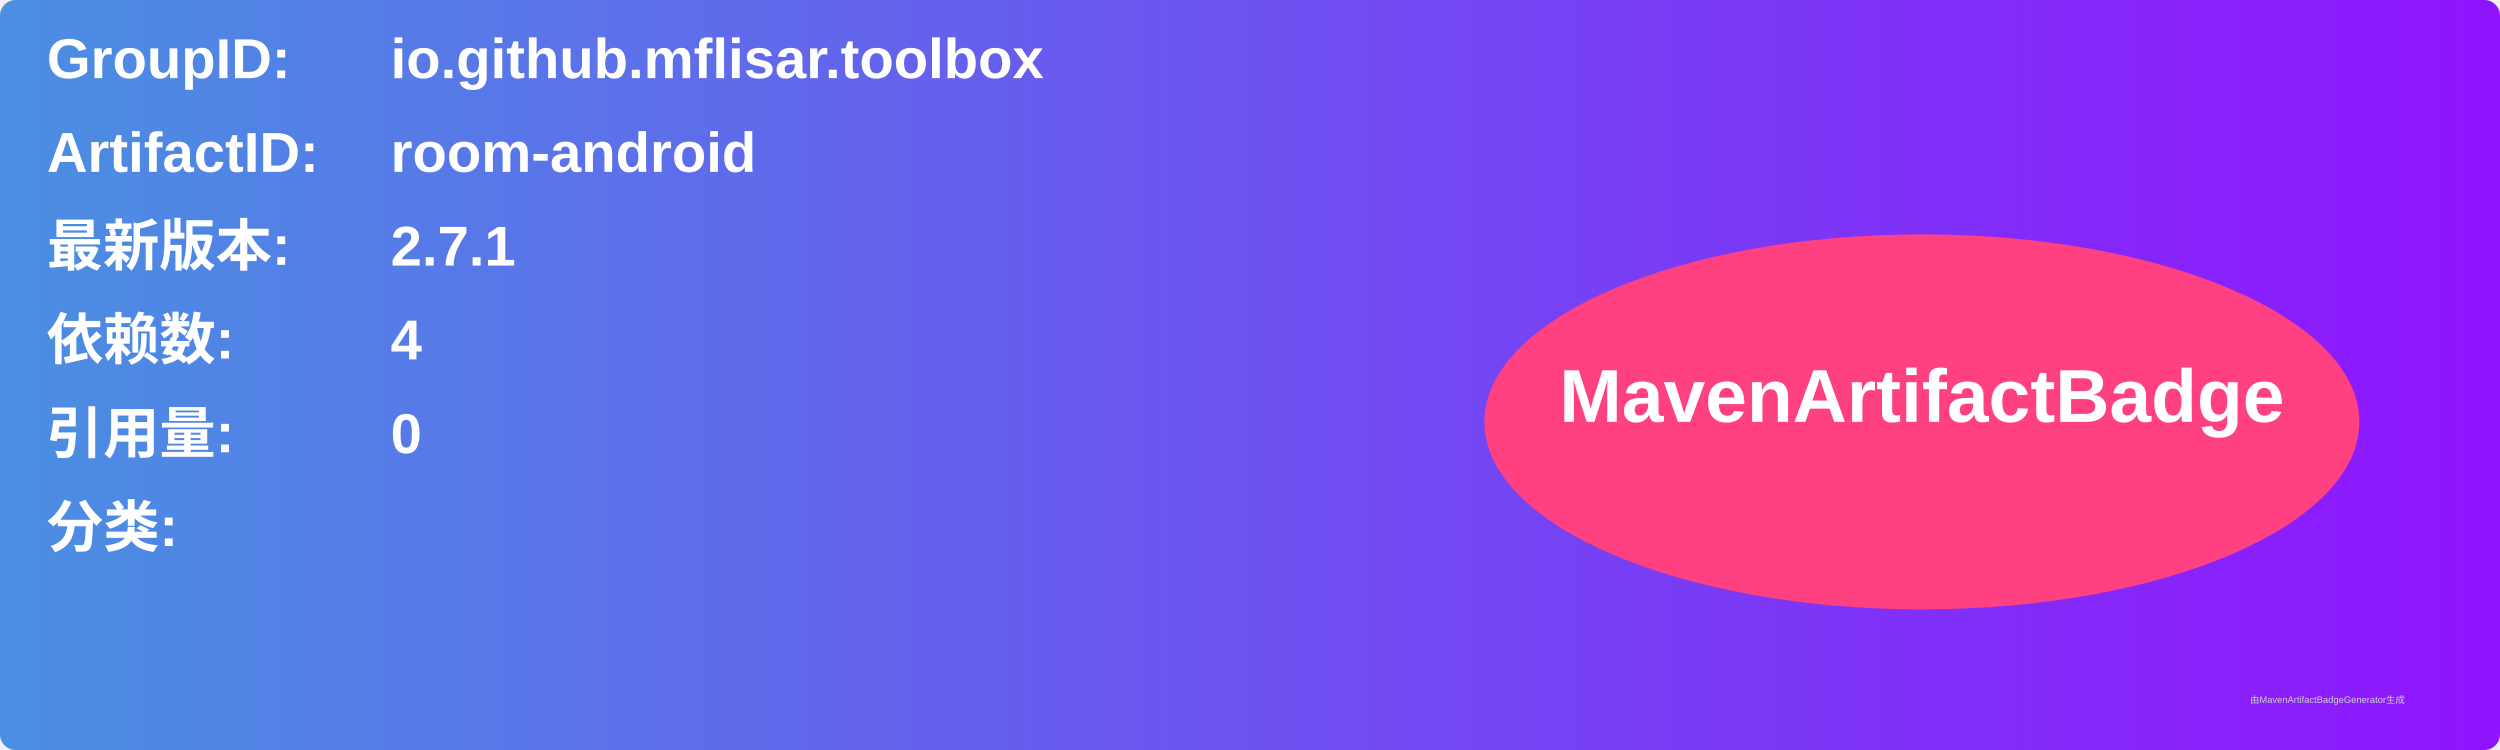
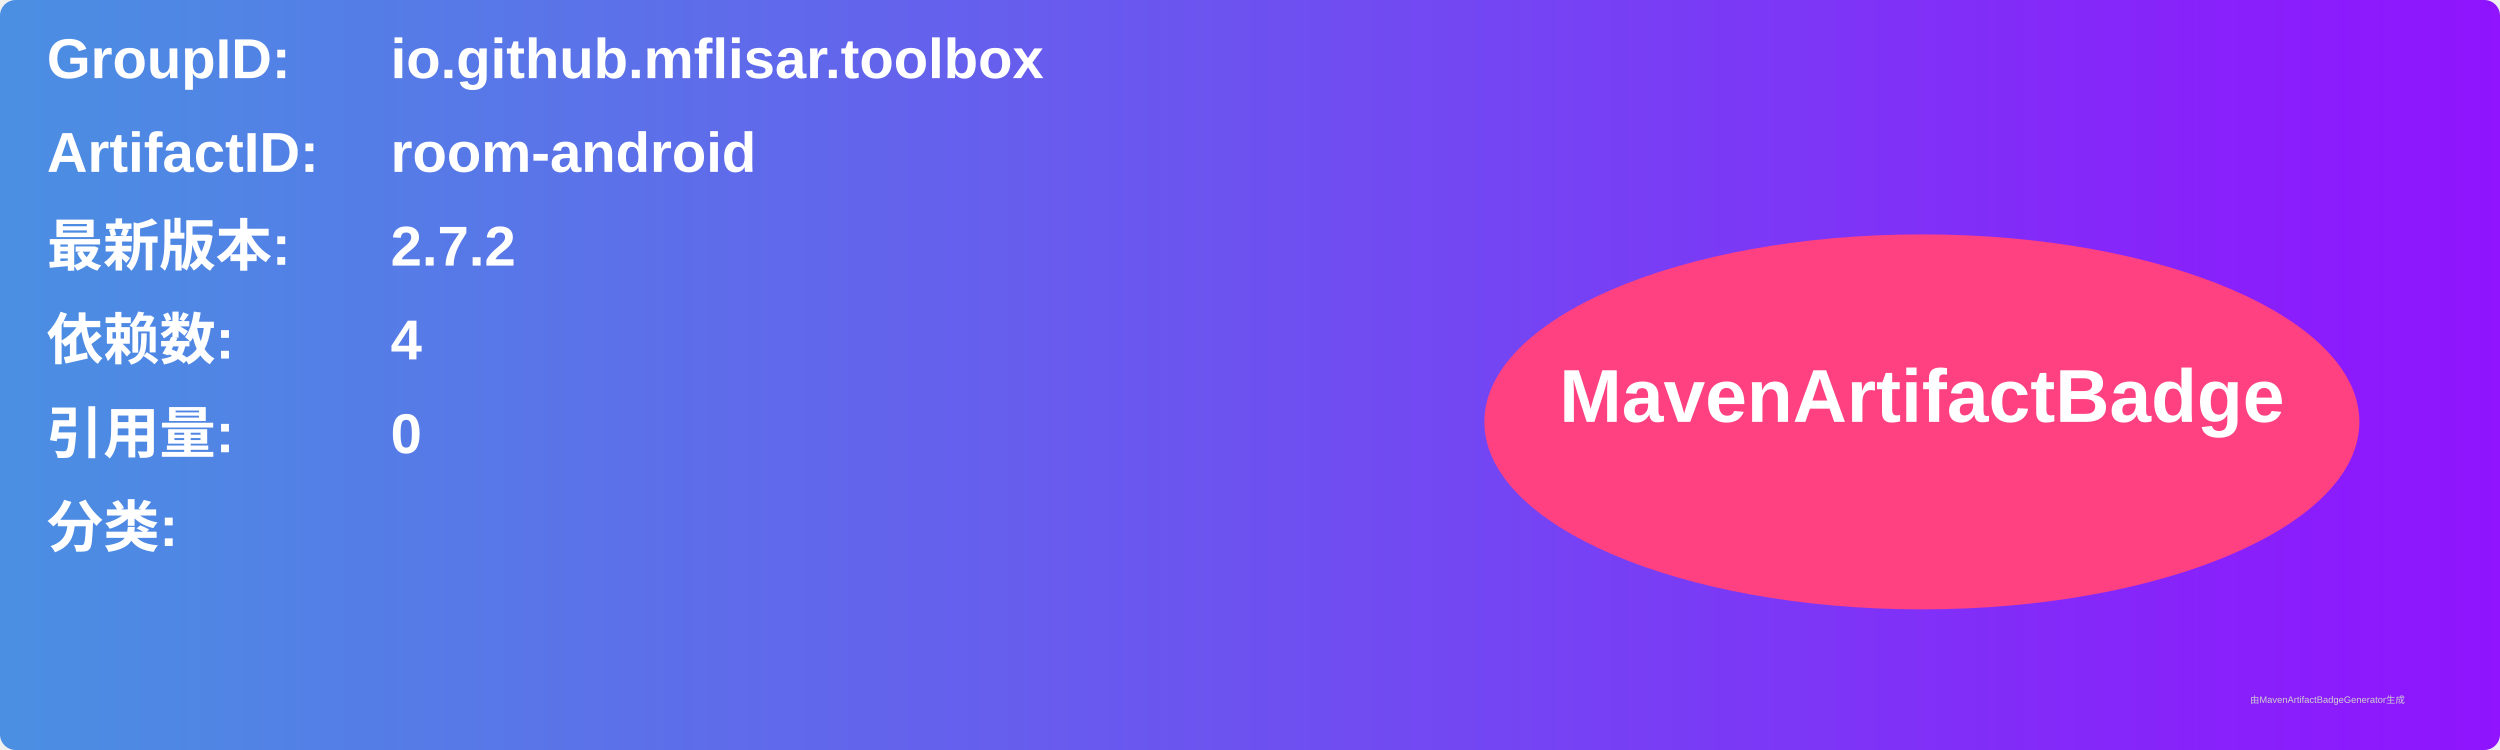
<svg xmlns="http://www.w3.org/2000/svg" width="800" height="240" viewBox="0 0 800 240">
  <linearGradient id="grad" x1="0%" y1="0%" x2="100%" y2="0%">
    <stop offset="0%" stop-color="#4a90e2" />
    <stop offset="100%" stop-color="#9013fe" />
  </linearGradient>
  <rect width="100%" height="100%" rx="5" ry="5" fill="url(#grad)" />
  <g transform="translate(15, 15)">
    <text x="0" y="10" font-family="Arial" font-size="18" fill="white" font-weight="bold" width="260">GroupID:</text>
    <text x="110" y="10" font-family="Arial" font-size="18" fill="white" font-weight="bold" width="460">io.github.mflisar.toolbox</text>
    <text x="0" y="40" font-family="Arial" font-size="18" fill="white" font-weight="bold" width="260">ArtifactID:</text>
    <text x="110" y="40" font-family="Arial" font-size="18" fill="white" font-weight="bold" width="460">room-android</text>
    <text x="0" y="70" font-family="Arial" font-size="18" fill="white" font-weight="bold">最新版本:</text>
    <text x="110" y="70" font-family="Arial" font-size="18" fill="white" font-weight="bold">
-       <tspan font-weight="bold">2.7.1</tspan>
+       <tspan font-weight="bold">2.7.2</tspan>
    </text>
    <text x="0" y="100" font-family="Arial" font-size="18" fill="white" font-weight="bold">依赖数: </text>
    <text x="110" y="100" font-family="Arial" font-size="18" fill="white">
      <tspan font-weight="bold">4</tspan>
    </text>
    <text x="0" y="130" font-family="Arial" font-size="18" fill="white" font-weight="bold">引用量: </text>
    <text x="110" y="130" font-family="Arial" font-size="18" fill="white">
      <tspan font-weight="bold">0</tspan>
    </text>
    <text x="0" y="160" font-family="Arial" font-size="18" fill="white" font-weight="bold">分类:</text>
    <text x="10" y="190" font-family="Arial" font-size="10" fill="white">
      <tspan font-weight="bold" />
    </text>
    <ellipse cx="600" cy="120" rx="140" ry="60" fill="#ff4081" />
    <text x="600" y="120" text-anchor="middle" font-family="Arial" font-size="24" fill="white" font-weight="bold">MavenArtifactBadge</text>
  </g>
  <text x="720" y="225" font-family="Arial" font-size="3" fill="#d0d0d0">由MavenArtifactBadgeGenerator生成</text>
</svg>
